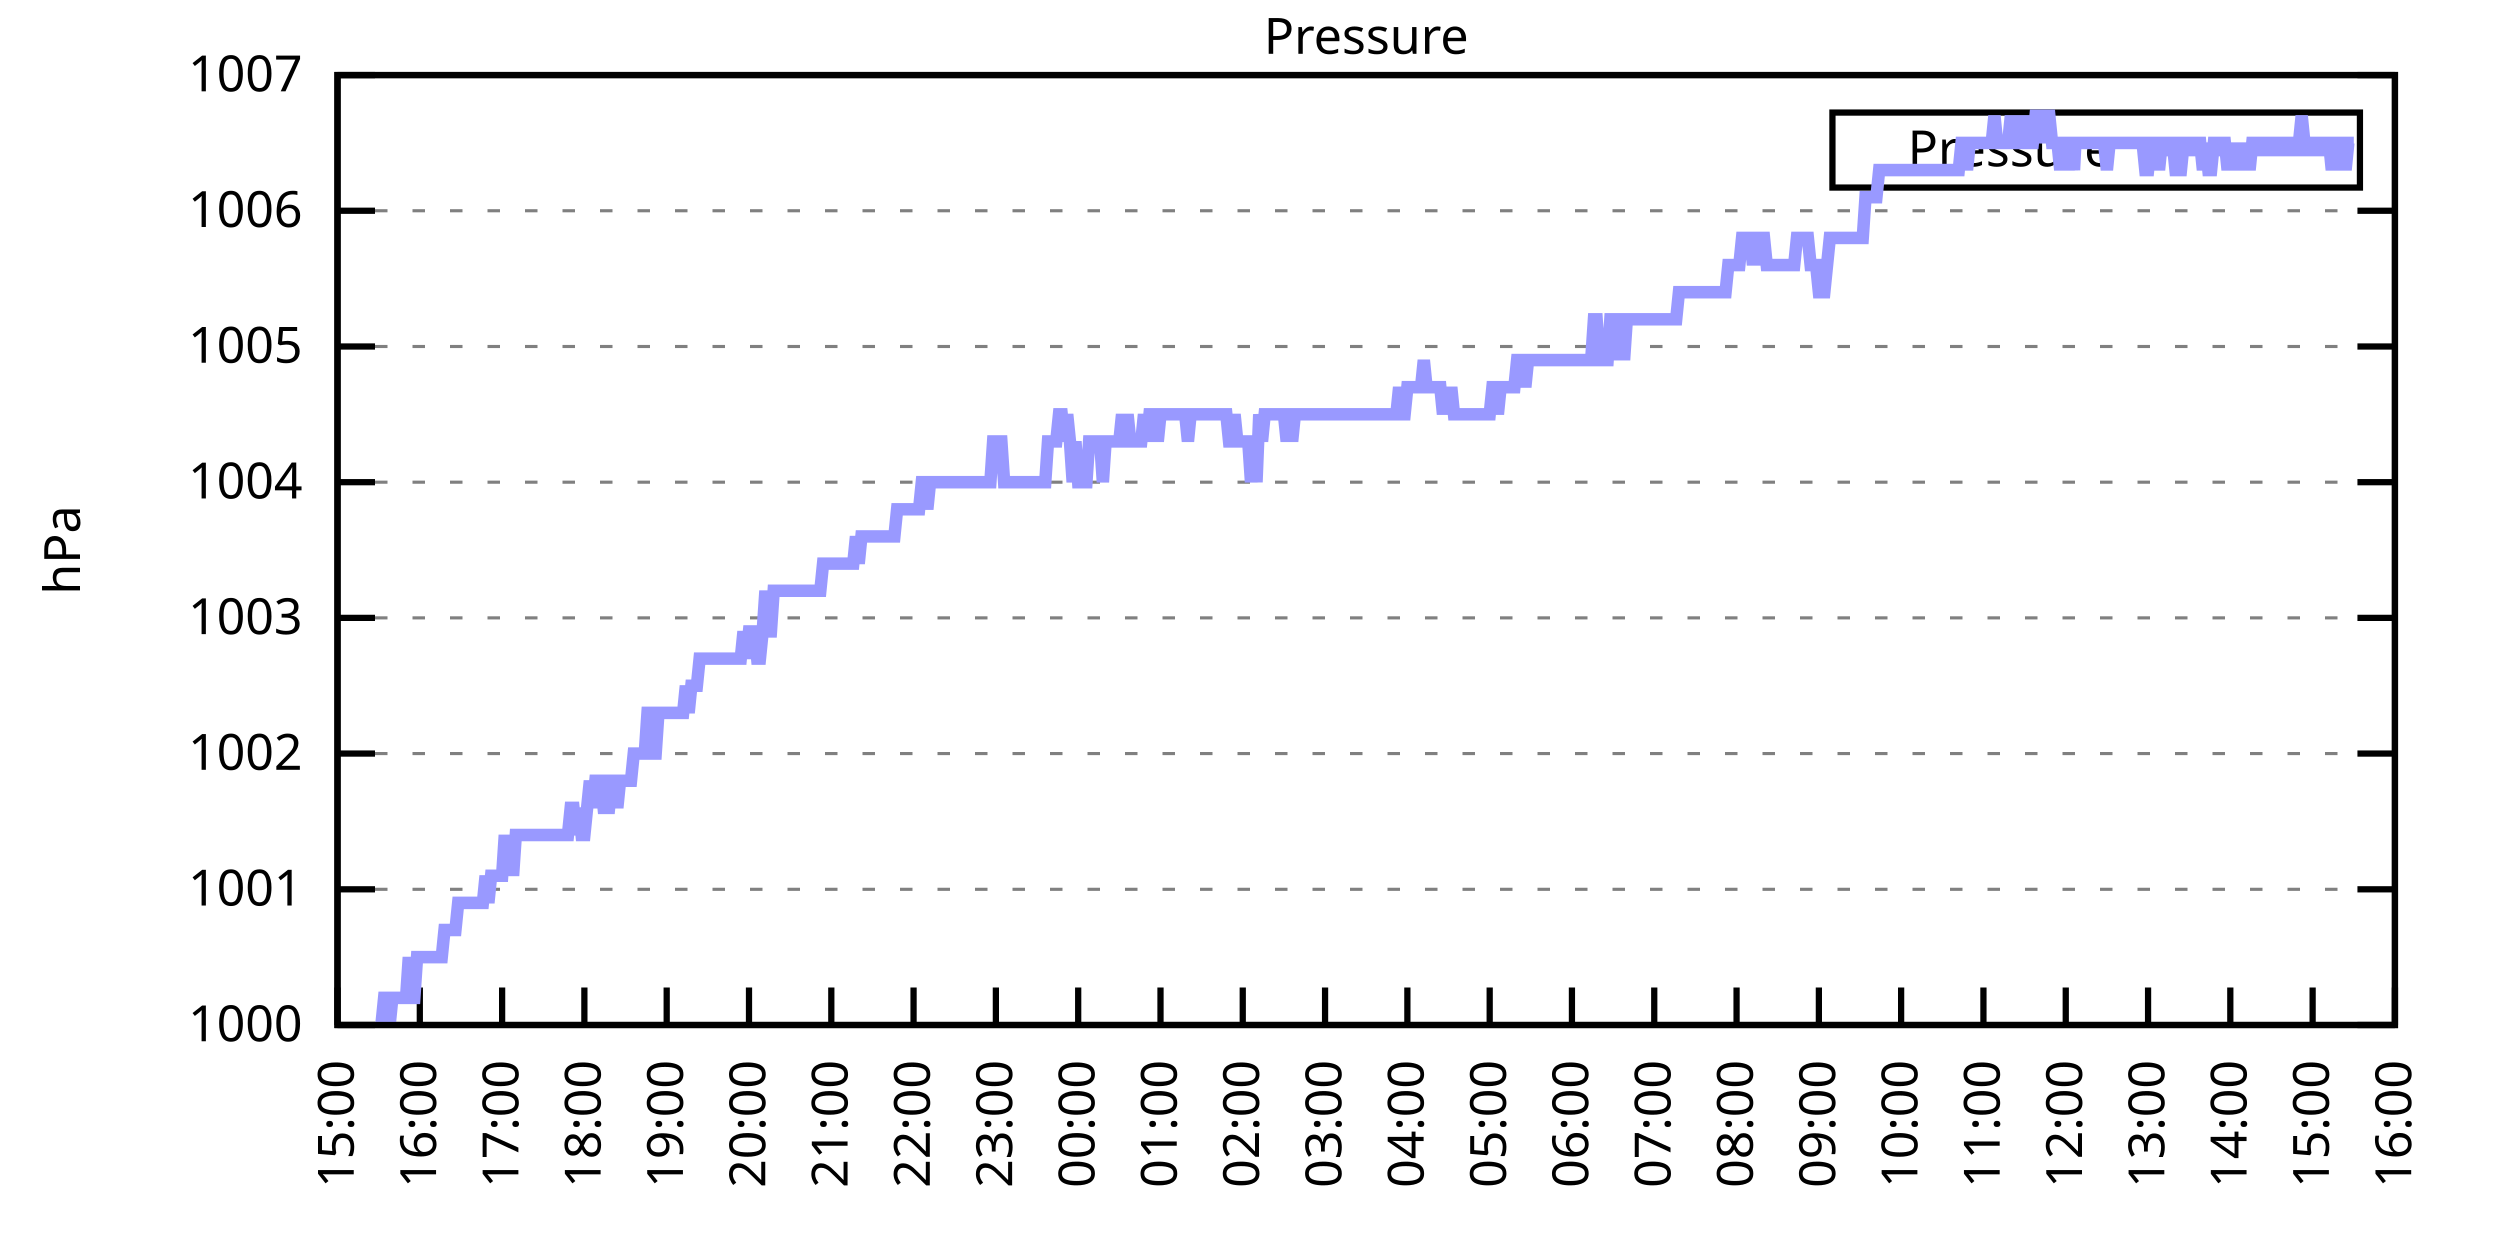
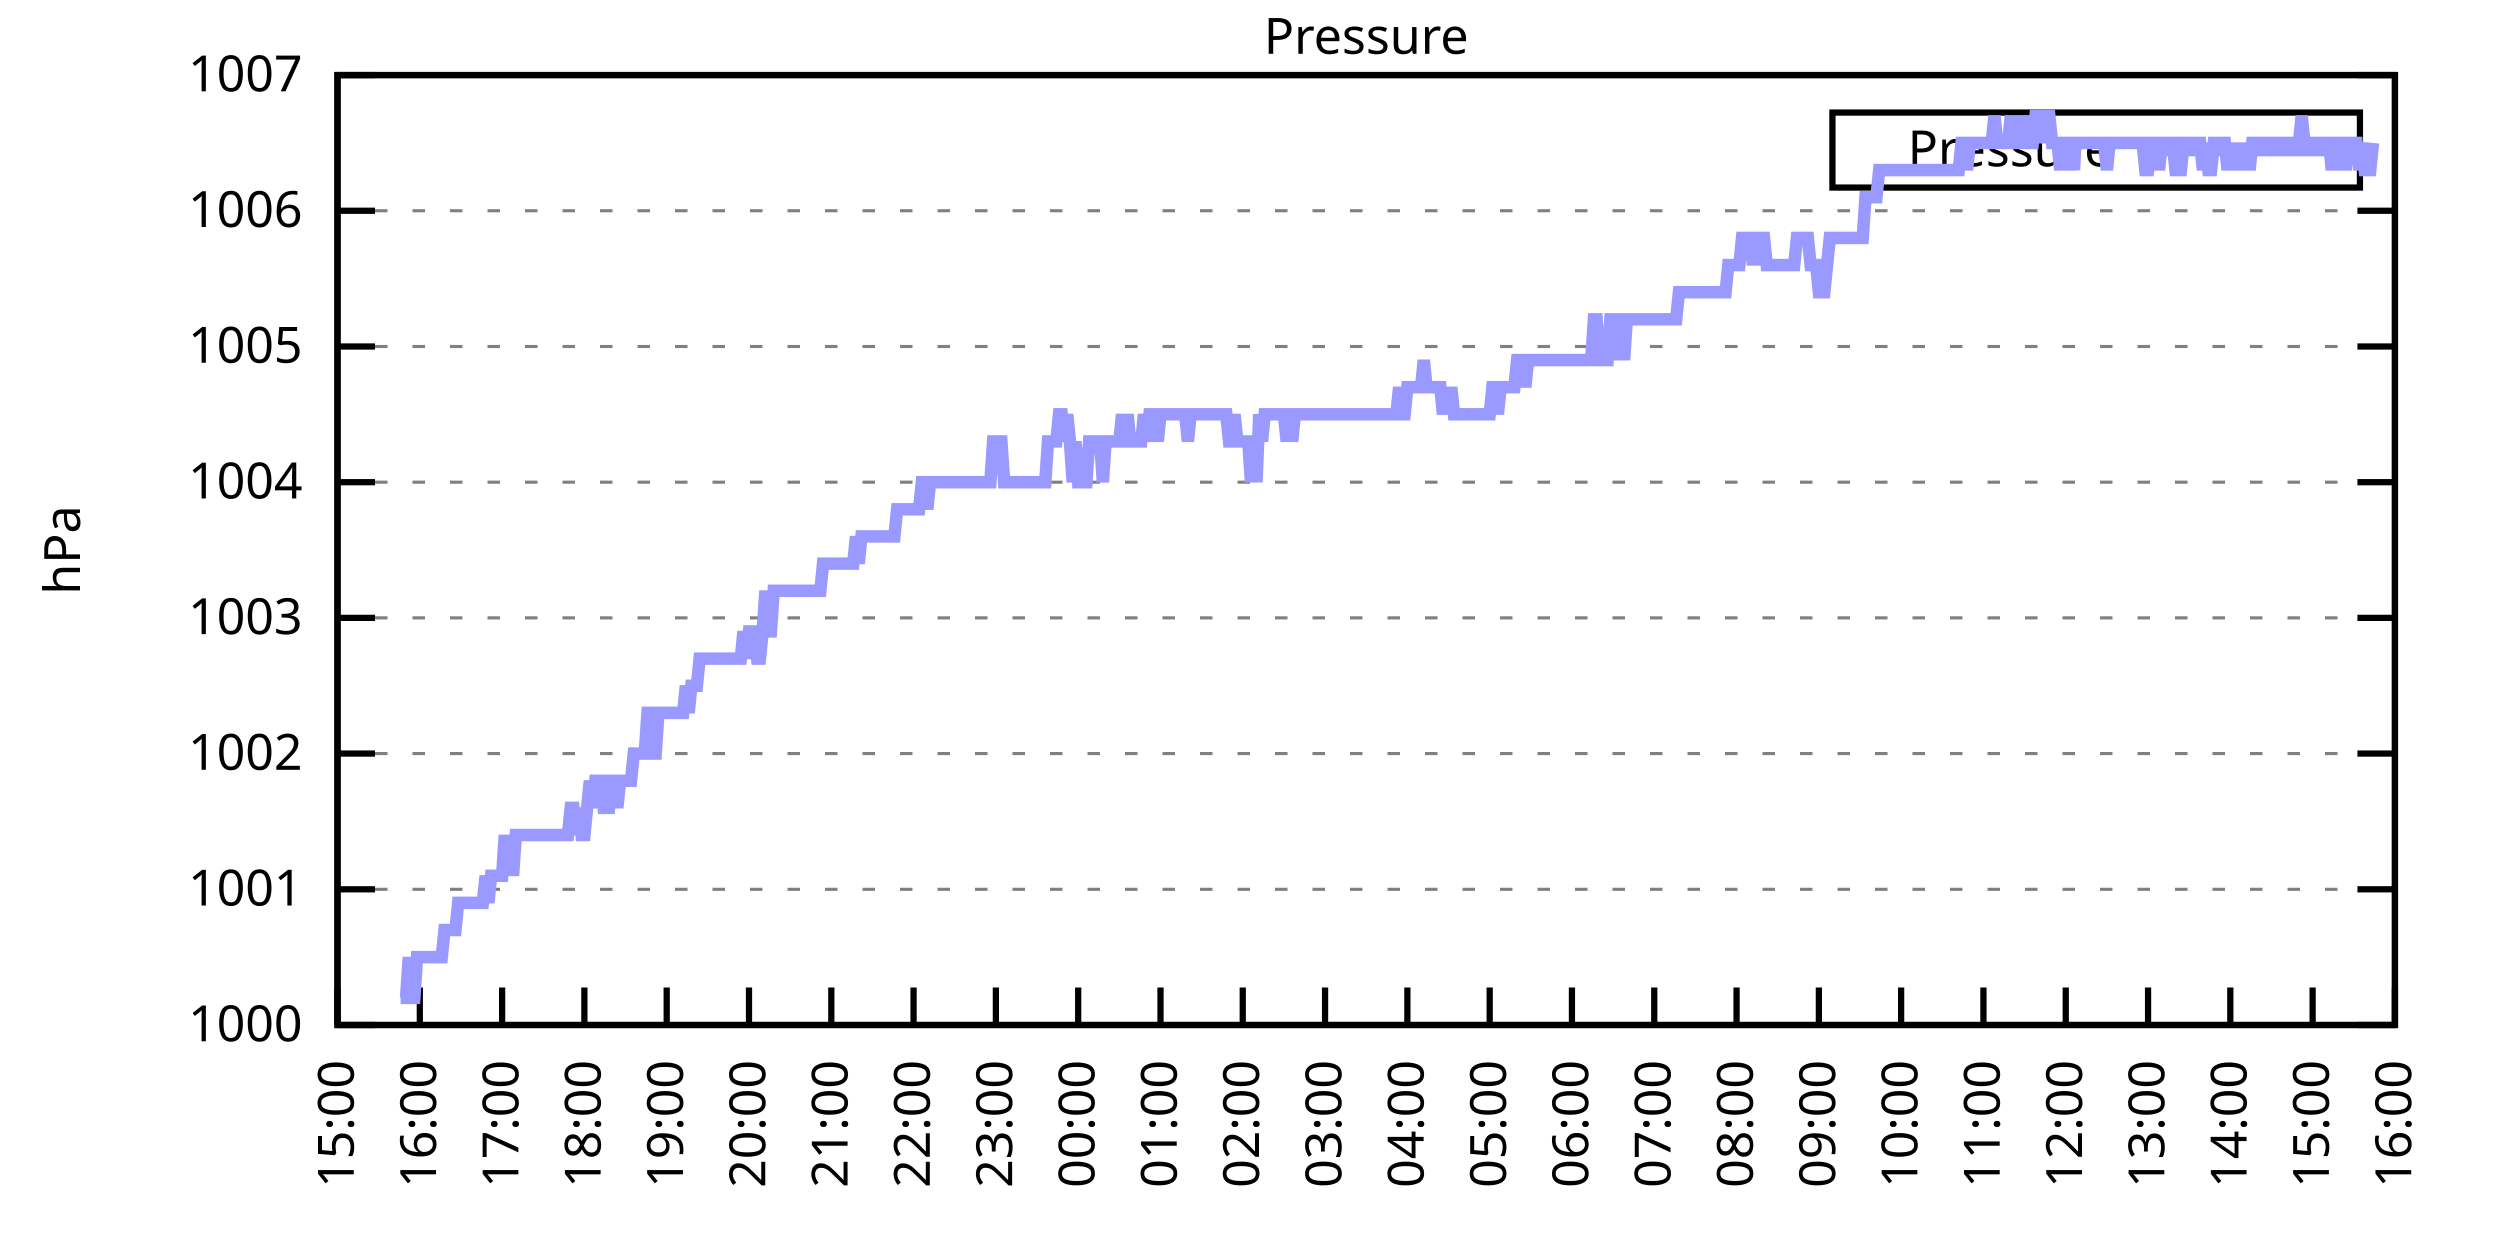
<svg xmlns="http://www.w3.org/2000/svg" xmlns:xlink="http://www.w3.org/1999/xlink" width="400" height="200" viewBox="0 0 400 200">
  <g id="gnuplot_canvas">
    <rect x="0" y="0" width="400" height="200" fill="none" />
    <defs>
      <circle id="gpDot" r="0.5" stroke-width="0.5" stroke="currentColor" />
      <path id="gpPt0" stroke-width="0.333" stroke="currentColor" d="M-1,0 h2 M0,-1 v2" />
      <path id="gpPt1" stroke-width="0.333" stroke="currentColor" d="M-1,-1 L1,1 M1,-1 L-1,1" />
      <path id="gpPt2" stroke-width="0.333" stroke="currentColor" d="M-1,0 L1,0 M0,-1 L0,1 M-1,-1 L1,1 M-1,1 L1,-1" />
      <rect id="gpPt3" stroke-width="0.333" stroke="currentColor" x="-1" y="-1" width="2" height="2" />
      <rect id="gpPt4" stroke-width="0.333" stroke="currentColor" fill="currentColor" x="-1" y="-1" width="2" height="2" />
      <circle id="gpPt5" stroke-width="0.333" stroke="currentColor" cx="0" cy="0" r="1" />
      <use xlink:href="#gpPt5" id="gpPt6" fill="currentColor" stroke="none" />
      <path id="gpPt7" stroke-width="0.333" stroke="currentColor" d="M0,-1.33 L-1.33,0.67 L1.33,0.67 z" />
      <use xlink:href="#gpPt7" id="gpPt8" fill="currentColor" stroke="none" />
      <use xlink:href="#gpPt7" id="gpPt9" stroke="currentColor" transform="rotate(180)" />
      <use xlink:href="#gpPt9" id="gpPt10" fill="currentColor" stroke="none" />
      <use xlink:href="#gpPt3" id="gpPt11" stroke="currentColor" transform="rotate(45)" />
      <use xlink:href="#gpPt11" id="gpPt12" fill="currentColor" stroke="none" />
      <path id="gpPt13" stroke-width="0.333" stroke="currentColor" d="M0,1.330 L1.265,0.411 L0.782,-1.067 L-0.782,-1.076 L-1.265,0.411 z" />
      <use xlink:href="#gpPt13" id="gpPt14" fill="currentColor" stroke="none" />
      <filter id="textbox" filterUnits="objectBoundingBox" x="0" y="0" height="1" width="1">
        <feFlood flood-color="white" flood-opacity="1" result="bgnd" />
        <feComposite in="SourceGraphic" in2="bgnd" operator="atop" />
      </filter>
      <filter id="greybox" filterUnits="objectBoundingBox" x="0" y="0" height="1" width="1">
        <feFlood flood-color="lightgrey" flood-opacity="1" result="grey" />
        <feComposite in="SourceGraphic" in2="grey" operator="atop" />
      </filter>
    </defs>
    <g fill="none" color="white" stroke="currentColor" stroke-width="1.00" stroke-linecap="butt" stroke-linejoin="miter">
</g>
    <g fill="none" color="black" stroke="currentColor" stroke-width="1.00" stroke-linecap="butt" stroke-linejoin="miter">
      <g stroke="none" shape-rendering="crispEdges">
        <polygon fill="rgb(255, 255, 255)" points="54.00,164.00 383.18,164.00 383.18,12.02 54.00,12.02 " />
      </g>
    </g>
    <g fill="none" color="black" stroke="currentColor" stroke-width="1.00" stroke-linecap="butt" stroke-linejoin="miter">
</g>
    <g fill="none" color="black" stroke="black" stroke-width="0.50" stroke-linecap="butt" stroke-linejoin="miter">
</g>
    <g fill="none" color="gray" stroke="currentColor" stroke-width="0.50" stroke-linecap="butt" stroke-linejoin="miter">
      <path stroke="gray" stroke-dasharray="2,4" class="gridline" d="M54.00,164.00 L383.19,164.00  " />
    </g>
    <g fill="none" color="gray" stroke="gray" stroke-width="1.00" stroke-linecap="butt" stroke-linejoin="miter">
</g>
    <g fill="none" color="black" stroke="currentColor" stroke-width="1.00" stroke-linecap="butt" stroke-linejoin="miter">
      <path stroke="black" d="M54.00,164.00 L60.00,164.00 M383.19,164.00 L377.19,164.00  " />
      <g transform="translate(48.40,166.60)" stroke="none" fill="black" font-family="Sans" font-size="8.00" text-anchor="end">
        <text>
          <tspan font-family="Sans"> 1000</tspan>
        </text>
      </g>
    </g>
    <g fill="none" color="black" stroke="currentColor" stroke-width="1.00" stroke-linecap="butt" stroke-linejoin="miter">
</g>
    <g fill="none" color="black" stroke="black" stroke-width="0.50" stroke-linecap="butt" stroke-linejoin="miter">
</g>
    <g fill="none" color="gray" stroke="currentColor" stroke-width="0.50" stroke-linecap="butt" stroke-linejoin="miter">
      <path stroke="gray" stroke-dasharray="2,4" class="gridline" d="M54.00,142.29 L383.19,142.29  " />
    </g>
    <g fill="none" color="gray" stroke="gray" stroke-width="1.00" stroke-linecap="butt" stroke-linejoin="miter">
</g>
    <g fill="none" color="black" stroke="currentColor" stroke-width="1.00" stroke-linecap="butt" stroke-linejoin="miter">
      <path stroke="black" d="M54.00,142.29 L60.00,142.29 M383.19,142.29 L377.19,142.29  " />
      <g transform="translate(48.40,144.89)" stroke="none" fill="black" font-family="Sans" font-size="8.00" text-anchor="end">
        <text>
          <tspan font-family="Sans"> 1001</tspan>
        </text>
      </g>
    </g>
    <g fill="none" color="black" stroke="currentColor" stroke-width="1.00" stroke-linecap="butt" stroke-linejoin="miter">
</g>
    <g fill="none" color="black" stroke="black" stroke-width="0.50" stroke-linecap="butt" stroke-linejoin="miter">
</g>
    <g fill="none" color="gray" stroke="currentColor" stroke-width="0.50" stroke-linecap="butt" stroke-linejoin="miter">
      <path stroke="gray" stroke-dasharray="2,4" class="gridline" d="M54.00,120.57 L383.19,120.57  " />
    </g>
    <g fill="none" color="gray" stroke="gray" stroke-width="1.00" stroke-linecap="butt" stroke-linejoin="miter">
</g>
    <g fill="none" color="black" stroke="currentColor" stroke-width="1.00" stroke-linecap="butt" stroke-linejoin="miter">
      <path stroke="black" d="M54.00,120.57 L60.00,120.57 M383.19,120.57 L377.19,120.57  " />
      <g transform="translate(48.40,123.17)" stroke="none" fill="black" font-family="Sans" font-size="8.00" text-anchor="end">
        <text>
          <tspan font-family="Sans"> 1002</tspan>
        </text>
      </g>
    </g>
    <g fill="none" color="black" stroke="currentColor" stroke-width="1.00" stroke-linecap="butt" stroke-linejoin="miter">
</g>
    <g fill="none" color="black" stroke="black" stroke-width="0.50" stroke-linecap="butt" stroke-linejoin="miter">
</g>
    <g fill="none" color="gray" stroke="currentColor" stroke-width="0.50" stroke-linecap="butt" stroke-linejoin="miter">
      <path stroke="gray" stroke-dasharray="2,4" class="gridline" d="M54.00,98.86 L383.19,98.86  " />
    </g>
    <g fill="none" color="gray" stroke="gray" stroke-width="1.00" stroke-linecap="butt" stroke-linejoin="miter">
</g>
    <g fill="none" color="black" stroke="currentColor" stroke-width="1.00" stroke-linecap="butt" stroke-linejoin="miter">
      <path stroke="black" d="M54.00,98.86 L60.00,98.86 M383.19,98.86 L377.19,98.86  " />
      <g transform="translate(48.40,101.46)" stroke="none" fill="black" font-family="Sans" font-size="8.00" text-anchor="end">
        <text>
          <tspan font-family="Sans"> 1003</tspan>
        </text>
      </g>
    </g>
    <g fill="none" color="black" stroke="currentColor" stroke-width="1.00" stroke-linecap="butt" stroke-linejoin="miter">
</g>
    <g fill="none" color="black" stroke="black" stroke-width="0.50" stroke-linecap="butt" stroke-linejoin="miter">
</g>
    <g fill="none" color="gray" stroke="currentColor" stroke-width="0.50" stroke-linecap="butt" stroke-linejoin="miter">
      <path stroke="gray" stroke-dasharray="2,4" class="gridline" d="M54.00,77.15 L383.19,77.15  " />
    </g>
    <g fill="none" color="gray" stroke="gray" stroke-width="1.00" stroke-linecap="butt" stroke-linejoin="miter">
</g>
    <g fill="none" color="black" stroke="currentColor" stroke-width="1.00" stroke-linecap="butt" stroke-linejoin="miter">
      <path stroke="black" d="M54.00,77.15 L60.00,77.15 M383.19,77.15 L377.19,77.15  " />
      <g transform="translate(48.40,79.75)" stroke="none" fill="black" font-family="Sans" font-size="8.00" text-anchor="end">
        <text>
          <tspan font-family="Sans"> 1004</tspan>
        </text>
      </g>
    </g>
    <g fill="none" color="black" stroke="currentColor" stroke-width="1.00" stroke-linecap="butt" stroke-linejoin="miter">
</g>
    <g fill="none" color="black" stroke="black" stroke-width="0.50" stroke-linecap="butt" stroke-linejoin="miter">
</g>
    <g fill="none" color="gray" stroke="currentColor" stroke-width="0.50" stroke-linecap="butt" stroke-linejoin="miter">
      <path stroke="gray" stroke-dasharray="2,4" class="gridline" d="M54.00,55.44 L383.19,55.44  " />
    </g>
    <g fill="none" color="gray" stroke="gray" stroke-width="1.00" stroke-linecap="butt" stroke-linejoin="miter">
</g>
    <g fill="none" color="black" stroke="currentColor" stroke-width="1.00" stroke-linecap="butt" stroke-linejoin="miter">
      <path stroke="black" d="M54.00,55.44 L60.00,55.44 M383.19,55.44 L377.19,55.44  " />
      <g transform="translate(48.40,58.04)" stroke="none" fill="black" font-family="Sans" font-size="8.00" text-anchor="end">
        <text>
          <tspan font-family="Sans"> 1005</tspan>
        </text>
      </g>
    </g>
    <g fill="none" color="black" stroke="currentColor" stroke-width="1.00" stroke-linecap="butt" stroke-linejoin="miter">
</g>
    <g fill="none" color="black" stroke="black" stroke-width="0.50" stroke-linecap="butt" stroke-linejoin="miter">
</g>
    <g fill="none" color="gray" stroke="currentColor" stroke-width="0.50" stroke-linecap="butt" stroke-linejoin="miter">
      <path stroke="gray" stroke-dasharray="2,4" class="gridline" d="M54.00,33.72 L383.19,33.72  " />
    </g>
    <g fill="none" color="gray" stroke="gray" stroke-width="1.00" stroke-linecap="butt" stroke-linejoin="miter">
</g>
    <g fill="none" color="black" stroke="currentColor" stroke-width="1.00" stroke-linecap="butt" stroke-linejoin="miter">
      <path stroke="black" d="M54.00,33.72 L60.00,33.72 M383.19,33.72 L377.19,33.72  " />
      <g transform="translate(48.40,36.32)" stroke="none" fill="black" font-family="Sans" font-size="8.00" text-anchor="end">
        <text>
          <tspan font-family="Sans"> 1006</tspan>
        </text>
      </g>
    </g>
    <g fill="none" color="black" stroke="currentColor" stroke-width="1.00" stroke-linecap="butt" stroke-linejoin="miter">
</g>
    <g fill="none" color="black" stroke="black" stroke-width="0.50" stroke-linecap="butt" stroke-linejoin="miter">
</g>
    <g fill="none" color="gray" stroke="currentColor" stroke-width="0.50" stroke-linecap="butt" stroke-linejoin="miter">
      <path stroke="gray" stroke-dasharray="2,4" class="gridline" d="M54.00,12.01 L383.19,12.01  " />
    </g>
    <g fill="none" color="gray" stroke="gray" stroke-width="1.00" stroke-linecap="butt" stroke-linejoin="miter">
</g>
    <g fill="none" color="black" stroke="currentColor" stroke-width="1.00" stroke-linecap="butt" stroke-linejoin="miter">
      <path stroke="black" d="M54.00,12.01 L60.00,12.01 M383.19,12.01 L377.19,12.01  " />
      <g transform="translate(48.40,14.61)" stroke="none" fill="black" font-family="Sans" font-size="8.00" text-anchor="end">
        <text>
          <tspan font-family="Sans"> 1007</tspan>
        </text>
      </g>
    </g>
    <g fill="none" color="black" stroke="currentColor" stroke-width="1.00" stroke-linecap="butt" stroke-linejoin="miter">
      <path stroke="black" d="M54.00,164.00 L54.00,158.00  " />
      <g transform="translate(56.60,169.60) rotate(270.00)" stroke="none" fill="black" font-family="Sans" font-size="8.00" text-anchor="end">
        <text>
          <tspan font-family="Sans">15:00</tspan>
        </text>
      </g>
    </g>
    <g fill="none" color="black" stroke="currentColor" stroke-width="1.00" stroke-linecap="butt" stroke-linejoin="miter">
      <path stroke="black" d="M67.17,164.00 L67.17,158.00  " />
      <g transform="translate(69.77,169.60) rotate(270.00)" stroke="none" fill="black" font-family="Sans" font-size="8.00" text-anchor="end">
        <text>
          <tspan font-family="Sans">16:00</tspan>
        </text>
      </g>
    </g>
    <g fill="none" color="black" stroke="currentColor" stroke-width="1.00" stroke-linecap="butt" stroke-linejoin="miter">
      <path stroke="black" d="M80.34,164.00 L80.34,158.00  " />
      <g transform="translate(82.94,169.60) rotate(270.00)" stroke="none" fill="black" font-family="Sans" font-size="8.00" text-anchor="end">
        <text>
          <tspan font-family="Sans">17:00</tspan>
        </text>
      </g>
    </g>
    <g fill="none" color="black" stroke="currentColor" stroke-width="1.00" stroke-linecap="butt" stroke-linejoin="miter">
      <path stroke="black" d="M93.50,164.00 L93.50,158.00  " />
      <g transform="translate(96.10,169.60) rotate(270.00)" stroke="none" fill="black" font-family="Sans" font-size="8.00" text-anchor="end">
        <text>
          <tspan font-family="Sans">18:00</tspan>
        </text>
      </g>
    </g>
    <g fill="none" color="black" stroke="currentColor" stroke-width="1.00" stroke-linecap="butt" stroke-linejoin="miter">
      <path stroke="black" d="M106.67,164.00 L106.67,158.00  " />
      <g transform="translate(109.27,169.60) rotate(270.00)" stroke="none" fill="black" font-family="Sans" font-size="8.00" text-anchor="end">
        <text>
          <tspan font-family="Sans">19:00</tspan>
        </text>
      </g>
    </g>
    <g fill="none" color="black" stroke="currentColor" stroke-width="1.00" stroke-linecap="butt" stroke-linejoin="miter">
      <path stroke="black" d="M119.84,164.00 L119.84,158.00  " />
      <g transform="translate(122.44,169.60) rotate(270.00)" stroke="none" fill="black" font-family="Sans" font-size="8.00" text-anchor="end">
        <text>
          <tspan font-family="Sans">20:00</tspan>
        </text>
      </g>
    </g>
    <g fill="none" color="black" stroke="currentColor" stroke-width="1.00" stroke-linecap="butt" stroke-linejoin="miter">
      <path stroke="black" d="M133.01,164.00 L133.01,158.00  " />
      <g transform="translate(135.61,169.60) rotate(270.00)" stroke="none" fill="black" font-family="Sans" font-size="8.00" text-anchor="end">
        <text>
          <tspan font-family="Sans">21:00</tspan>
        </text>
      </g>
    </g>
    <g fill="none" color="black" stroke="currentColor" stroke-width="1.00" stroke-linecap="butt" stroke-linejoin="miter">
      <path stroke="black" d="M146.17,164.00 L146.17,158.00  " />
      <g transform="translate(148.77,169.60) rotate(270.00)" stroke="none" fill="black" font-family="Sans" font-size="8.00" text-anchor="end">
        <text>
          <tspan font-family="Sans">22:00</tspan>
        </text>
      </g>
    </g>
    <g fill="none" color="black" stroke="currentColor" stroke-width="1.00" stroke-linecap="butt" stroke-linejoin="miter">
      <path stroke="black" d="M159.34,164.00 L159.34,158.00  " />
      <g transform="translate(161.94,169.60) rotate(270.00)" stroke="none" fill="black" font-family="Sans" font-size="8.00" text-anchor="end">
        <text>
          <tspan font-family="Sans">23:00</tspan>
        </text>
      </g>
    </g>
    <g fill="none" color="black" stroke="currentColor" stroke-width="1.00" stroke-linecap="butt" stroke-linejoin="miter">
      <path stroke="black" d="M172.51,164.00 L172.51,158.00  " />
      <g transform="translate(175.11,169.60) rotate(270.00)" stroke="none" fill="black" font-family="Sans" font-size="8.00" text-anchor="end">
        <text>
          <tspan font-family="Sans">00:00</tspan>
        </text>
      </g>
    </g>
    <g fill="none" color="black" stroke="currentColor" stroke-width="1.00" stroke-linecap="butt" stroke-linejoin="miter">
      <path stroke="black" d="M185.68,164.00 L185.68,158.00  " />
      <g transform="translate(188.28,169.60) rotate(270.00)" stroke="none" fill="black" font-family="Sans" font-size="8.00" text-anchor="end">
        <text>
          <tspan font-family="Sans">01:00</tspan>
        </text>
      </g>
    </g>
    <g fill="none" color="black" stroke="currentColor" stroke-width="1.00" stroke-linecap="butt" stroke-linejoin="miter">
      <path stroke="black" d="M198.84,164.00 L198.84,158.00  " />
      <g transform="translate(201.44,169.60) rotate(270.00)" stroke="none" fill="black" font-family="Sans" font-size="8.00" text-anchor="end">
        <text>
          <tspan font-family="Sans">02:00</tspan>
        </text>
      </g>
    </g>
    <g fill="none" color="black" stroke="currentColor" stroke-width="1.00" stroke-linecap="butt" stroke-linejoin="miter">
      <path stroke="black" d="M212.01,164.00 L212.01,158.00  " />
      <g transform="translate(214.61,169.60) rotate(270.00)" stroke="none" fill="black" font-family="Sans" font-size="8.00" text-anchor="end">
        <text>
          <tspan font-family="Sans">03:00</tspan>
        </text>
      </g>
    </g>
    <g fill="none" color="black" stroke="currentColor" stroke-width="1.00" stroke-linecap="butt" stroke-linejoin="miter">
      <path stroke="black" d="M225.18,164.00 L225.18,158.00  " />
      <g transform="translate(227.78,169.60) rotate(270.00)" stroke="none" fill="black" font-family="Sans" font-size="8.00" text-anchor="end">
        <text>
          <tspan font-family="Sans">04:00</tspan>
        </text>
      </g>
    </g>
    <g fill="none" color="black" stroke="currentColor" stroke-width="1.00" stroke-linecap="butt" stroke-linejoin="miter">
      <path stroke="black" d="M238.35,164.00 L238.35,158.00  " />
      <g transform="translate(240.95,169.60) rotate(270.00)" stroke="none" fill="black" font-family="Sans" font-size="8.00" text-anchor="end">
        <text>
          <tspan font-family="Sans">05:00</tspan>
        </text>
      </g>
    </g>
    <g fill="none" color="black" stroke="currentColor" stroke-width="1.00" stroke-linecap="butt" stroke-linejoin="miter">
      <path stroke="black" d="M251.51,164.00 L251.51,158.00  " />
      <g transform="translate(254.11,169.60) rotate(270.00)" stroke="none" fill="black" font-family="Sans" font-size="8.00" text-anchor="end">
        <text>
          <tspan font-family="Sans">06:00</tspan>
        </text>
      </g>
    </g>
    <g fill="none" color="black" stroke="currentColor" stroke-width="1.00" stroke-linecap="butt" stroke-linejoin="miter">
      <path stroke="black" d="M264.68,164.00 L264.68,158.00  " />
      <g transform="translate(267.28,169.60) rotate(270.00)" stroke="none" fill="black" font-family="Sans" font-size="8.00" text-anchor="end">
        <text>
          <tspan font-family="Sans">07:00</tspan>
        </text>
      </g>
    </g>
    <g fill="none" color="black" stroke="currentColor" stroke-width="1.00" stroke-linecap="butt" stroke-linejoin="miter">
      <path stroke="black" d="M277.85,164.00 L277.85,158.00  " />
      <g transform="translate(280.45,169.60) rotate(270.00)" stroke="none" fill="black" font-family="Sans" font-size="8.00" text-anchor="end">
        <text>
          <tspan font-family="Sans">08:00</tspan>
        </text>
      </g>
    </g>
    <g fill="none" color="black" stroke="currentColor" stroke-width="1.00" stroke-linecap="butt" stroke-linejoin="miter">
      <path stroke="black" d="M291.02,164.00 L291.02,158.00  " />
      <g transform="translate(293.62,169.60) rotate(270.00)" stroke="none" fill="black" font-family="Sans" font-size="8.00" text-anchor="end">
        <text>
          <tspan font-family="Sans">09:00</tspan>
        </text>
      </g>
    </g>
    <g fill="none" color="black" stroke="currentColor" stroke-width="1.00" stroke-linecap="butt" stroke-linejoin="miter">
      <path stroke="black" d="M304.18,164.00 L304.18,158.00  " />
      <g transform="translate(306.78,169.60) rotate(270.00)" stroke="none" fill="black" font-family="Sans" font-size="8.00" text-anchor="end">
        <text>
          <tspan font-family="Sans">10:00</tspan>
        </text>
      </g>
    </g>
    <g fill="none" color="black" stroke="currentColor" stroke-width="1.00" stroke-linecap="butt" stroke-linejoin="miter">
      <path stroke="black" d="M317.35,164.00 L317.35,158.00  " />
      <g transform="translate(319.95,169.60) rotate(270.00)" stroke="none" fill="black" font-family="Sans" font-size="8.00" text-anchor="end">
        <text>
          <tspan font-family="Sans">11:00</tspan>
        </text>
      </g>
    </g>
    <g fill="none" color="black" stroke="currentColor" stroke-width="1.00" stroke-linecap="butt" stroke-linejoin="miter">
      <path stroke="black" d="M330.52,164.00 L330.52,158.00  " />
      <g transform="translate(333.12,169.60) rotate(270.00)" stroke="none" fill="black" font-family="Sans" font-size="8.00" text-anchor="end">
        <text>
          <tspan font-family="Sans">12:00</tspan>
        </text>
      </g>
    </g>
    <g fill="none" color="black" stroke="currentColor" stroke-width="1.00" stroke-linecap="butt" stroke-linejoin="miter">
      <path stroke="black" d="M343.69,164.00 L343.69,158.00  " />
      <g transform="translate(346.29,169.60) rotate(270.00)" stroke="none" fill="black" font-family="Sans" font-size="8.00" text-anchor="end">
        <text>
          <tspan font-family="Sans">13:00</tspan>
        </text>
      </g>
    </g>
    <g fill="none" color="black" stroke="currentColor" stroke-width="1.00" stroke-linecap="butt" stroke-linejoin="miter">
      <path stroke="black" d="M356.85,164.00 L356.85,158.00  " />
      <g transform="translate(359.45,169.60) rotate(270.00)" stroke="none" fill="black" font-family="Sans" font-size="8.00" text-anchor="end">
        <text>
          <tspan font-family="Sans">14:00</tspan>
        </text>
      </g>
    </g>
    <g fill="none" color="black" stroke="currentColor" stroke-width="1.00" stroke-linecap="butt" stroke-linejoin="miter">
      <path stroke="black" d="M370.02,164.00 L370.02,158.00  " />
      <g transform="translate(372.62,169.60) rotate(270.00)" stroke="none" fill="black" font-family="Sans" font-size="8.00" text-anchor="end">
        <text>
          <tspan font-family="Sans">15:00</tspan>
        </text>
      </g>
    </g>
    <g fill="none" color="black" stroke="currentColor" stroke-width="1.00" stroke-linecap="butt" stroke-linejoin="miter">
      <path stroke="black" d="M383.19,164.00 L383.19,158.00  " />
      <g transform="translate(385.79,169.60) rotate(270.00)" stroke="none" fill="black" font-family="Sans" font-size="8.00" text-anchor="end">
        <text>
          <tspan font-family="Sans">16:00</tspan>
        </text>
      </g>
    </g>
    <g fill="none" color="black" stroke="currentColor" stroke-width="1.00" stroke-linecap="butt" stroke-linejoin="miter">
</g>
    <g fill="none" color="black" stroke="currentColor" stroke-width="1.00" stroke-linecap="butt" stroke-linejoin="miter">
      <path stroke="black" d="M54.00,12.01 L54.00,164.00 L383.19,164.00 L383.19,12.01 L54.00,12.01 Z  " />
    </g>
    <g fill="none" color="black" stroke="currentColor" stroke-width="1.00" stroke-linecap="butt" stroke-linejoin="miter">
</g>
    <g fill="none" color="black" stroke="currentColor" stroke-width="1.00" stroke-linecap="butt" stroke-linejoin="miter">
      <path stroke="black" d="M293.19,30.01 L293.19,18.01 L377.59,18.01 L377.59,30.01 L293.19,30.01 Z  " />
    </g>
    <g id="Pressure_plot_1">
      <g fill="none" color="white" stroke="black" stroke-width="2.00" stroke-linecap="butt" stroke-linejoin="miter">
</g>
      <g fill="none" color="black" stroke="currentColor" stroke-width="2.00" stroke-linecap="butt" stroke-linejoin="miter">
        <g transform="translate(337.99,26.61)" stroke="none" fill="black" font-family="Sans" font-size="8.00" text-anchor="end">
          <text>
            <tspan font-family="Sans">Pressure</tspan>
          </text>
        </g>
      </g>
      <g fill="none" color="black" stroke="currentColor" stroke-width="2.00" stroke-linecap="butt" stroke-linejoin="miter">
-         <path stroke="rgb(153, 153, 255)" d="M343.59,24.01 L371.99,24.01 M61.02,164.00 L61.46,159.66 L61.90,159.66 L62.34,164.00 L62.78,159.66 L63.22,159.66   L63.66,159.66 L64.10,159.66 L64.53,159.66 L64.97,159.66 L65.41,153.14 L65.85,159.66 L66.29,159.66 L66.73,153.14   L67.17,153.14 L67.61,153.14 L68.05,153.14 L68.48,153.14 L68.92,153.14 L69.36,153.14 L69.80,153.14 L70.24,153.14   L70.68,153.14 L71.12,148.80 L71.56,148.80 L72.00,148.80 L72.43,148.80 L72.87,148.80 L73.31,144.46 L73.75,144.46   L74.19,144.46 L74.63,144.46 L75.07,144.46 L75.51,144.46 L75.95,144.46 L76.38,144.46 L76.82,144.46 L77.26,144.46   L77.70,140.12 L78.14,144.46 L78.58,140.12 L79.02,140.12 L79.46,140.12 L79.90,140.12 L80.34,140.12 L80.77,133.60   L81.21,140.12 L81.65,133.60 L82.09,140.12 L82.53,133.60 L82.97,133.60 L83.41,133.60 L83.85,133.60 L84.29,133.60   L84.72,133.60 L85.16,133.60 L85.60,133.60 L86.04,133.60 L86.48,133.60 L86.92,133.60 L87.36,133.60 L87.80,133.60   L88.24,133.60 L88.67,133.60 L89.11,133.60 L89.55,133.60 L89.99,133.60 L90.43,133.60 L90.87,133.60 L91.31,129.26   L91.75,129.26 L92.19,133.60 L92.62,129.26 L93.06,133.60 L93.50,133.60 L93.94,129.26 L94.38,124.92 L94.82,129.26   L95.26,124.92 L95.70,124.92 L96.14,124.92 L96.58,129.26 L97.01,129.26 L97.45,129.26 L97.89,124.92 L98.33,124.92   L98.77,129.26 L99.21,124.92 L99.65,124.92 L100.09,124.92 L100.53,124.92 L100.96,124.92 L101.40,120.57 L101.84,120.57   L102.28,120.57 L102.72,120.57 L103.16,120.57 L103.60,114.06 L104.04,114.06 L104.48,120.57 L104.91,120.57 L105.35,114.06   L105.79,114.06 L106.23,114.06 L106.67,114.06 L107.11,114.06 L107.55,114.06 L107.99,114.06 L108.43,114.06 L108.87,114.06   L109.30,114.06 L109.74,109.72 L110.18,114.06 L110.62,109.72 L111.06,109.72 L111.50,109.72 L111.94,105.38 L112.38,105.38   L112.82,105.38 L113.25,105.38 L113.69,105.38 L114.13,105.38 L114.57,105.38 L115.01,105.38 L115.45,105.38 L115.89,105.38   L116.33,105.38 L116.77,105.38 L117.20,105.38 L117.64,105.38 L118.08,105.38 L118.52,105.38 L118.96,101.03 L119.40,105.38   L119.84,101.03 L120.28,101.03 L120.72,101.03 L121.15,105.38 L121.59,105.38 L122.03,101.03 L122.47,94.52 L122.91,101.03   L123.35,101.03 L123.79,94.52 L124.23,94.52 L124.67,94.52 L125.11,94.52 L125.54,94.52 L125.98,94.52 L126.42,94.52   L126.86,94.52 L127.30,94.52 L127.74,94.52 L128.18,94.52 L128.62,94.52 L129.06,94.52 L129.49,94.52 L129.93,94.52   L130.37,94.52 L130.81,94.52 L131.25,94.52 L131.69,90.18 L132.13,90.18 L132.57,90.18 L133.01,90.18 L133.44,90.18   L133.88,90.18 L134.32,90.18 L134.76,90.18 L135.20,90.18 L135.64,90.18 L136.08,90.18 L136.52,90.18 L136.96,85.83   L137.39,90.18 L137.83,85.83 L138.27,85.83 L138.71,85.83 L139.15,85.83 L139.59,85.83 L140.03,85.83 L140.47,85.83   L140.91,85.83 L141.35,85.83 L141.78,85.83 L142.22,85.83 L142.66,85.83 L143.10,85.83 L143.54,81.49 L143.98,81.49   L144.42,81.49 L144.86,81.49 L145.30,81.49 L145.73,81.49 L146.17,81.49 L146.61,81.49 L147.05,81.49 L147.49,77.15   L147.93,77.15 L148.37,81.49 L148.81,77.15 L149.25,77.15 L149.68,77.15 L150.12,77.15 L150.56,77.15 L151.00,77.15   L151.44,77.15 L151.88,77.15 L152.32,77.15 L152.76,77.15 L153.20,77.15 L153.63,77.15 L154.07,77.15 L154.51,77.15   L154.95,77.15 L155.39,77.15 L155.83,77.15 L156.27,77.15 L156.71,77.15 L157.15,77.15 L157.59,77.15 L158.02,77.15   L158.46,77.15 L158.90,70.63 L159.34,70.63 L159.78,70.63 L160.22,70.63 L160.66,77.15 L161.10,77.15 L161.54,77.15   L161.97,77.15 L162.41,77.15 L162.85,77.15 L163.29,77.15 L163.73,77.15 L164.17,77.15 L164.61,77.15 L165.05,77.15   L165.49,77.15 L165.92,77.15 L166.36,77.15 L166.80,77.15 L167.24,77.15 L167.68,70.63 L168.12,70.63 L168.56,70.63   L169.00,70.63 L169.44,66.29 L169.87,66.29 L170.31,70.63 L170.75,66.29 L171.19,70.63 L171.63,77.15 L172.07,70.63   L172.51,77.15 L172.95,77.15 L173.39,77.15 L173.83,77.15 L174.26,70.63 L174.70,70.63 L175.14,70.63 L175.58,70.63   L176.02,70.63 L176.46,77.15 L176.90,70.63 L177.34,70.63 L177.78,70.63 L178.21,70.63 L178.65,70.63 L179.09,70.63   L179.53,66.29 L179.97,70.63 L180.41,66.29 L180.85,70.63 L181.29,70.63 L181.73,70.63 L182.16,70.63 L182.60,70.63   L183.04,66.29 L183.48,70.63 L183.92,66.29 L184.36,66.29 L184.80,66.29 L185.24,70.63 L185.68,66.29 L186.11,66.29   L186.55,66.29 L186.99,66.29 L187.43,66.29 L187.87,66.29 L188.31,66.29 L188.75,66.29 L189.19,66.29 L189.63,66.29   L190.07,70.63 L190.50,66.29 L190.94,66.29 L191.38,66.29 L191.82,66.29 L192.26,66.29 L192.70,66.29 L193.14,66.29   L193.58,66.29 L194.02,66.29 L194.45,66.29 L194.89,66.29 L195.33,66.29 L195.77,66.29 L196.21,66.29 L196.65,70.63   L197.09,70.63 L197.53,66.29 L197.97,70.63 L198.40,70.63 L198.84,70.63 L199.28,70.63 L199.72,70.63 L200.16,77.15   L200.60,70.63 L201.04,77.15 L201.48,66.29 L201.92,70.63 L202.35,66.29 L202.79,66.29 L203.23,66.29 L203.67,66.29   L204.11,66.29 L204.55,66.29 L204.99,66.29 L205.43,66.29 L205.87,70.63 L206.31,66.29 L206.74,70.63 L207.18,66.29   L207.62,66.29 L208.06,66.29 L208.50,66.29 L208.94,66.29 L209.38,66.29 L209.82,66.29 L210.26,66.29 L210.69,66.29   L211.13,66.29 L211.57,66.29 L212.01,66.29 L212.45,66.29 L212.89,66.29 L213.33,66.29 L213.77,66.29 L214.21,66.29   L214.64,66.29 L215.08,66.29 L215.52,66.29 L215.96,66.29 L216.40,66.29 L216.84,66.29 L217.28,66.29 L217.72,66.29   L218.16,66.29 L218.60,66.29 L219.03,66.29 L219.47,66.29 L219.91,66.29 L220.35,66.29 L220.79,66.29 L221.23,66.29   L221.67,66.29 L222.11,66.29 L222.55,66.29 L222.98,66.29 L223.42,66.29 L223.86,61.95 L224.30,66.29 L224.74,66.29   L225.18,61.95 L225.62,61.95 L226.06,61.95 L226.50,61.95 L226.93,61.95 L227.37,61.95 L227.81,57.61 L228.25,61.95   L228.69,61.95 L229.13,61.95 L229.57,61.95 L230.01,61.95 L230.45,61.95 L230.88,66.29 L231.32,61.95 L231.76,66.29   L232.20,61.95 L232.64,66.29 L233.08,66.29 L233.52,66.29 L233.96,66.29 L234.40,66.29 L234.84,66.29 L235.27,66.29   L235.71,66.29 L236.15,66.29 L236.59,66.29 L237.03,66.29 L237.47,66.29 L237.91,66.29 L238.35,66.29 L238.79,61.95   L239.22,61.95 L239.66,66.29 L240.10,61.95 L240.54,61.95 L240.98,61.95 L241.42,61.95 L241.86,61.95 L242.30,61.95   L242.74,57.61 L243.17,57.61 L243.61,57.61 L244.05,61.95 L244.49,57.61 L244.93,57.61 L245.37,57.61 L245.81,57.61   L246.25,57.61 L246.69,57.61 L247.12,57.61 L247.56,57.61 L248.00,57.61 L248.44,57.61 L248.88,57.61 L249.32,57.61   L249.76,57.61 L250.20,57.61 L250.64,57.61 L251.08,57.61 L251.51,57.61 L251.95,57.61 L252.39,57.61 L252.83,57.61   L253.27,57.61 L253.71,57.61 L254.15,57.61 L254.59,57.61 L255.03,51.09 L255.46,51.09 L255.90,57.61 L256.34,57.61   L256.78,57.61 L257.22,57.61 L257.66,51.09 L258.10,51.09 L258.54,57.61 L258.98,51.09 L259.41,51.09 L259.85,57.61   L260.29,51.09 L260.73,51.09 L261.17,51.09 L261.61,51.09 L262.05,51.09 L262.49,51.09 L262.93,51.09 L263.36,51.09   L263.80,51.09 L264.24,51.09 L264.68,51.09 L265.12,51.09 L265.56,51.09 L266.00,51.09 L266.44,51.09 L266.88,51.09   L267.32,51.09 L267.75,51.09 L268.19,51.09 L268.63,46.75 L269.07,46.75 L269.51,46.75 L269.95,46.75 L270.39,46.75   L270.83,46.75 L271.27,46.75 L271.70,46.75 L272.14,46.75 L272.58,46.75 L273.02,46.75 L273.46,46.75 L273.90,46.75   L274.34,46.75 L274.78,46.75 L275.22,46.75 L275.65,46.75 L276.09,46.75 L276.53,42.41 L276.97,42.41 L277.41,42.41   L277.85,42.41 L278.29,42.41 L278.73,38.07 L279.17,38.07 L279.60,38.07 L280.04,38.07 L280.48,42.41 L280.92,38.07   L281.36,42.41 L281.80,38.07 L282.24,38.07 L282.68,42.41 L283.12,42.41 L283.56,42.41 L283.99,42.41 L284.43,42.41   L284.87,42.41 L285.31,42.41 L285.75,42.41 L286.19,42.41 L286.63,42.41 L287.07,42.41 L287.51,38.07 L287.94,38.07   L288.38,38.07 L288.82,38.07 L289.26,38.07 L289.70,42.41 L290.14,42.41 L290.58,42.41 L291.02,46.75 L291.46,46.75   L291.89,46.75 L292.33,42.41 L292.77,38.07 L293.21,38.07 L293.65,38.07 L294.09,38.07 L294.53,38.07 L294.97,38.07   L295.41,38.07 L295.84,38.07 L296.28,38.07 L296.72,38.07 L297.16,38.07 L297.60,38.07 L298.04,38.07 L298.48,31.55   L298.92,31.55 L299.36,31.55 L299.80,31.55 L300.23,31.55 L300.67,27.21 L301.11,27.21 L301.55,27.21 L301.99,27.21   L302.43,27.21 L302.87,27.21 L303.31,27.21 L303.75,27.21 L304.18,27.21 L304.62,27.21 L305.06,27.21 L305.50,27.21   L305.94,27.21 L306.38,27.21 L306.82,27.21 L307.26,27.21 L307.70,27.21 L308.13,27.21 L308.57,27.21 L309.01,27.21   L309.45,27.21 L309.89,27.21 L310.33,27.21 L310.77,27.21 L311.21,27.21 L311.65,27.21 L312.08,27.21 L312.52,27.21   L312.96,27.21 L313.40,27.21 L313.84,22.87 L314.28,22.87 L314.72,27.21 L315.16,22.87 L315.60,22.87 L316.04,22.87   L316.47,22.87 L316.91,22.87 L317.35,22.87 L317.79,22.87 L318.23,22.87 L318.67,22.87 L319.11,18.52 L319.55,22.87   L319.99,22.87 L320.42,22.87 L320.86,22.87 L321.30,22.87 L321.74,18.52 L322.18,22.87 L322.62,18.52 L323.06,22.87   L323.50,22.87 L323.94,22.87 L324.37,18.52 L324.81,22.87 L325.25,22.87 L325.69,18.52 L326.13,18.52 L326.57,18.52   L327.01,22.87 L327.45,18.52 L327.89,18.52 L328.33,22.87 L328.76,22.87 L329.20,22.87 L329.64,27.21 L330.08,22.87   L330.52,22.87 L330.96,27.21 L331.40,22.87 L331.84,27.21 L332.06,22.87 L332.71,22.87 L333.15,22.87 L333.59,22.87   L334.03,22.87 L334.47,22.87 L334.91,22.87 L335.35,22.87 L335.79,22.87 L336.23,22.87 L336.66,22.87 L337.10,27.21   L337.54,22.87 L337.98,22.87 L338.42,22.87 L338.86,22.87 L339.30,22.87 L339.74,22.87 L340.18,22.87 L340.61,22.87   L341.05,22.87 L341.49,22.87 L341.93,22.87 L342.37,22.87 L342.81,22.87 L343.25,27.21 L343.69,27.21 L344.13,22.87   L344.57,22.87 L345.00,22.87 L345.44,27.21 L345.88,22.87 L346.32,22.87 L346.76,22.87 L347.20,22.87 L347.64,22.87   L348.08,27.21 L348.52,27.21 L348.95,27.21 L349.39,22.87 L349.83,22.87 L350.27,22.87 L350.71,22.87 L351.15,22.87   L351.59,22.87 L352.03,22.87 L352.47,27.21 L352.90,22.87 L353.34,27.21 L353.78,27.21 L354.22,22.87 L354.66,22.87   L355.10,22.87 L355.54,22.87 L355.98,22.87 L356.42,27.21 L356.85,22.87 L357.29,27.21 L357.73,22.87 L358.17,27.21   L358.61,22.87 L359.05,27.21 L359.49,22.87 L359.93,27.21 L360.37,22.87 L360.81,22.87 L361.24,22.87 L361.68,22.87   L362.12,22.87 L362.56,22.87 L363.00,22.87 L363.44,22.87 L363.88,22.87 L364.32,22.87 L364.76,22.87 L365.19,22.87   L365.63,22.87 L366.07,22.87 L366.51,22.87 L366.95,22.87 L367.39,22.87 L367.83,22.87 L368.27,18.52 L368.71,22.87   L369.14,22.87 L369.58,22.87 L370.02,22.87 L370.46,22.87 L370.90,22.87 L371.34,22.87 L371.78,22.87 L372.22,22.87   L372.66,22.87 L373.09,27.21 L373.53,22.87 L373.97,27.21 L374.41,22.87 L374.85,22.87 L375.29,27.21 L375.73,22.87   L376.17,22.87 L376.61,22.87  " />
+         <path stroke="rgb(153, 153, 255)" d="M343.59,24.01 L371.99,24.01 M64.10,159.66 L64.53,159.66 L64.97,159.66 L65.41,153.14 L65.85,159.66 L66.29,159.66   L66.73,153.14 L67.17,153.14 L67.61,153.14 L68.05,153.14 L68.48,153.14 L68.92,153.14 L69.36,153.14 L69.80,153.14   L70.24,153.14 L70.68,153.14 L71.12,148.80 L71.56,148.80 L72.00,148.80 L72.43,148.80 L72.87,148.80 L73.31,144.46   L73.75,144.46 L74.19,144.46 L74.63,144.46 L75.07,144.46 L75.51,144.46 L75.95,144.46 L76.38,144.46 L76.82,144.46   L77.26,144.46 L77.70,140.12 L78.14,144.46 L78.58,140.12 L79.02,140.12 L79.46,140.12 L79.90,140.12 L80.34,140.12   L80.77,133.60 L81.21,140.12 L81.65,133.60 L82.09,140.12 L82.53,133.60 L82.97,133.60 L83.41,133.60 L83.85,133.60   L84.29,133.60 L84.72,133.60 L85.16,133.60 L85.60,133.60 L86.04,133.60 L86.48,133.60 L86.92,133.60 L87.36,133.60   L87.80,133.60 L88.24,133.60 L88.67,133.60 L89.11,133.60 L89.55,133.60 L89.99,133.60 L90.43,133.60 L90.87,133.60   L91.31,129.26 L91.75,129.26 L92.19,133.60 L92.62,129.26 L93.06,133.60 L93.50,133.60 L93.94,129.26 L94.38,124.92   L94.82,129.26 L95.26,124.92 L95.70,124.92 L96.14,124.92 L96.58,129.26 L97.01,129.26 L97.45,129.26 L97.89,124.92   L98.33,124.92 L98.77,129.26 L99.21,124.92 L99.65,124.92 L100.09,124.92 L100.53,124.92 L100.96,124.92 L101.40,120.57   L101.84,120.57 L102.28,120.57 L102.72,120.57 L103.16,120.57 L103.60,114.06 L104.04,114.06 L104.48,120.57 L104.91,120.57   L105.35,114.06 L105.79,114.06 L106.23,114.06 L106.67,114.06 L107.11,114.06 L107.55,114.06 L107.99,114.06 L108.43,114.06   L108.87,114.06 L109.30,114.06 L109.74,109.72 L110.18,114.06 L110.62,109.72 L111.06,109.72 L111.50,109.72 L111.94,105.38   L112.38,105.38 L112.82,105.38 L113.25,105.38 L113.69,105.38 L114.13,105.38 L114.57,105.38 L115.01,105.38 L115.45,105.38   L115.89,105.38 L116.33,105.38 L116.77,105.38 L117.20,105.38 L117.64,105.38 L118.08,105.38 L118.52,105.38 L118.96,101.03   L119.40,105.38 L119.84,101.03 L120.28,101.03 L120.72,101.03 L121.15,105.38 L121.59,105.38 L122.03,101.03 L122.47,94.52   L122.91,101.03 L123.35,101.03 L123.79,94.52 L124.23,94.52 L124.67,94.52 L125.11,94.52 L125.54,94.52 L125.98,94.52   L126.42,94.52 L126.86,94.52 L127.30,94.52 L127.74,94.52 L128.18,94.52 L128.62,94.52 L129.06,94.52 L129.49,94.52   L129.93,94.52 L130.37,94.52 L130.81,94.52 L131.25,94.52 L131.69,90.18 L132.13,90.18 L132.57,90.18 L133.01,90.18   L133.44,90.18 L133.88,90.18 L134.32,90.18 L134.76,90.18 L135.20,90.18 L135.64,90.18 L136.08,90.18 L136.52,90.18   L136.96,85.83 L137.39,90.18 L137.83,85.83 L138.27,85.83 L138.71,85.83 L139.15,85.83 L139.59,85.83 L140.03,85.83   L140.47,85.83 L140.91,85.83 L141.35,85.83 L141.78,85.83 L142.22,85.83 L142.66,85.83 L143.10,85.83 L143.54,81.49   L143.98,81.49 L144.42,81.49 L144.86,81.49 L145.30,81.49 L145.73,81.49 L146.17,81.49 L146.61,81.49 L147.05,81.49   L147.49,77.15 L147.93,77.15 L148.37,81.49 L148.81,77.15 L149.25,77.15 L149.68,77.15 L150.12,77.15 L150.56,77.15   L151.00,77.15 L151.44,77.15 L151.88,77.15 L152.32,77.15 L152.76,77.15 L153.20,77.15 L153.63,77.15 L154.07,77.15   L154.51,77.15 L154.95,77.15 L155.39,77.15 L155.83,77.15 L156.27,77.15 L156.71,77.15 L157.15,77.15 L157.59,77.15   L158.02,77.15 L158.46,77.15 L158.90,70.63 L159.34,70.63 L159.78,70.63 L160.22,70.63 L160.66,77.15 L161.10,77.15   L161.54,77.15 L161.97,77.15 L162.41,77.15 L162.85,77.15 L163.29,77.15 L163.73,77.15 L164.17,77.15 L164.61,77.15   L165.05,77.15 L165.49,77.15 L165.92,77.15 L166.36,77.15 L166.80,77.15 L167.24,77.15 L167.68,70.63 L168.12,70.63   L168.56,70.63 L169.00,70.63 L169.44,66.29 L169.87,66.29 L170.31,70.63 L170.75,66.29 L171.19,70.63 L171.63,77.15   L172.07,70.63 L172.51,77.15 L172.95,77.15 L173.39,77.15 L173.83,77.15 L174.26,70.63 L174.70,70.63 L175.14,70.63   L175.58,70.63 L176.02,70.63 L176.46,77.15 L176.90,70.63 L177.34,70.63 L177.78,70.63 L178.21,70.63 L178.65,70.63   L179.09,70.63 L179.53,66.29 L179.97,70.63 L180.41,66.29 L180.85,70.63 L181.29,70.63 L181.73,70.63 L182.16,70.63   L182.60,70.63 L183.04,66.29 L183.48,70.63 L183.92,66.29 L184.36,66.29 L184.80,66.29 L185.24,70.63 L185.68,66.29   L186.11,66.29 L186.55,66.29 L186.99,66.29 L187.43,66.29 L187.87,66.29 L188.31,66.29 L188.75,66.29 L189.19,66.29   L189.63,66.29 L190.07,70.63 L190.50,66.29 L190.94,66.29 L191.38,66.29 L191.82,66.29 L192.26,66.29 L192.70,66.29   L193.14,66.29 L193.58,66.29 L194.02,66.29 L194.45,66.29 L194.89,66.29 L195.33,66.29 L195.77,66.29 L196.21,66.29   L196.65,70.63 L197.09,70.63 L197.53,66.29 L197.97,70.63 L198.40,70.63 L198.84,70.63 L199.28,70.63 L199.72,70.63   L200.16,77.15 L200.60,70.63 L201.04,77.15 L201.48,66.29 L201.92,70.63 L202.35,66.29 L202.79,66.29 L203.23,66.29   L203.67,66.29 L204.11,66.29 L204.55,66.29 L204.99,66.29 L205.43,66.29 L205.87,70.63 L206.31,66.29 L206.74,70.63   L207.18,66.29 L207.62,66.29 L208.06,66.29 L208.50,66.29 L208.94,66.29 L209.38,66.29 L209.82,66.29 L210.26,66.29   L210.69,66.29 L211.13,66.29 L211.57,66.29 L212.01,66.29 L212.45,66.29 L212.89,66.29 L213.33,66.29 L213.77,66.29   L214.21,66.29 L214.64,66.29 L215.08,66.29 L215.52,66.29 L215.96,66.29 L216.40,66.29 L216.84,66.29 L217.28,66.29   L217.72,66.29 L218.16,66.29 L218.60,66.29 L219.03,66.29 L219.47,66.29 L219.91,66.29 L220.35,66.29 L220.79,66.29   L221.23,66.29 L221.67,66.29 L222.11,66.29 L222.55,66.29 L222.98,66.29 L223.42,66.29 L223.86,61.95 L224.30,66.29   L224.74,66.29 L225.18,61.95 L225.62,61.95 L226.06,61.95 L226.50,61.95 L226.93,61.95 L227.37,61.95 L227.81,57.61   L228.25,61.95 L228.69,61.95 L229.13,61.95 L229.57,61.95 L230.01,61.95 L230.45,61.95 L230.88,66.29 L231.32,61.95   L231.76,66.29 L232.20,61.95 L232.64,66.29 L233.08,66.29 L233.52,66.29 L233.96,66.29 L234.40,66.29 L234.84,66.29   L235.27,66.29 L235.71,66.29 L236.15,66.29 L236.59,66.29 L237.03,66.29 L237.47,66.29 L237.91,66.29 L238.35,66.29   L238.79,61.95 L239.22,61.95 L239.66,66.29 L240.10,61.95 L240.54,61.95 L240.98,61.95 L241.42,61.95 L241.86,61.95   L242.30,61.95 L242.74,57.61 L243.17,57.61 L243.61,57.61 L244.05,61.95 L244.49,57.61 L244.93,57.61 L245.37,57.61   L245.81,57.61 L246.25,57.61 L246.69,57.61 L247.12,57.61 L247.56,57.61 L248.00,57.61 L248.44,57.61 L248.88,57.61   L249.32,57.61 L249.76,57.61 L250.20,57.61 L250.64,57.61 L251.08,57.61 L251.51,57.61 L251.95,57.61 L252.39,57.61   L252.83,57.61 L253.27,57.61 L253.71,57.61 L254.15,57.61 L254.59,57.61 L255.03,51.09 L255.46,51.09 L255.90,57.61   L256.34,57.61 L256.78,57.61 L257.22,57.61 L257.66,51.09 L258.10,51.09 L258.54,57.61 L258.98,51.09 L259.41,51.09   L259.85,57.61 L260.29,51.09 L260.73,51.09 L261.17,51.09 L261.61,51.09 L262.05,51.09 L262.49,51.09 L262.93,51.09   L263.36,51.09 L263.80,51.09 L264.24,51.09 L264.68,51.09 L265.12,51.09 L265.56,51.09 L266.00,51.09 L266.44,51.09   L266.88,51.09 L267.32,51.09 L267.75,51.09 L268.19,51.09 L268.63,46.75 L269.07,46.75 L269.51,46.75 L269.95,46.75   L270.39,46.75 L270.83,46.75 L271.27,46.75 L271.70,46.75 L272.14,46.75 L272.58,46.75 L273.02,46.75 L273.46,46.75   L273.90,46.75 L274.34,46.75 L274.78,46.75 L275.22,46.75 L275.65,46.75 L276.09,46.75 L276.53,42.41 L276.97,42.41   L277.41,42.41 L277.85,42.41 L278.29,42.41 L278.73,38.07 L279.17,38.07 L279.60,38.07 L280.04,38.07 L280.48,42.41   L280.92,38.07 L281.36,42.41 L281.80,38.07 L282.24,38.07 L282.68,42.41 L283.12,42.41 L283.56,42.41 L283.99,42.41   L284.43,42.41 L284.87,42.41 L285.31,42.41 L285.75,42.41 L286.19,42.41 L286.63,42.41 L287.07,42.41 L287.51,38.07   L287.94,38.07 L288.38,38.07 L288.82,38.07 L289.26,38.07 L289.70,42.41 L290.14,42.41 L290.58,42.41 L291.02,46.75   L291.46,46.75 L291.89,46.75 L292.33,42.41 L292.77,38.07 L293.21,38.07 L293.65,38.07 L294.09,38.07 L294.53,38.07   L294.97,38.07 L295.41,38.07 L295.84,38.07 L296.28,38.07 L296.72,38.07 L297.16,38.07 L297.60,38.07 L298.04,38.07   L298.48,31.55 L298.92,31.55 L299.36,31.55 L299.80,31.55 L300.23,31.55 L300.67,27.21 L301.11,27.21 L301.55,27.21   L301.99,27.21 L302.43,27.21 L302.87,27.21 L303.31,27.21 L303.75,27.21 L304.18,27.21 L304.62,27.21 L305.06,27.21   L305.50,27.21 L305.94,27.21 L306.38,27.21 L306.82,27.21 L307.26,27.21 L307.70,27.21 L308.13,27.21 L308.57,27.21   L309.01,27.21 L309.45,27.21 L309.89,27.21 L310.33,27.21 L310.77,27.21 L311.21,27.21 L311.65,27.21 L312.08,27.21   L312.52,27.21 L312.96,27.21 L313.40,27.21 L313.84,22.87 L314.28,22.87 L314.72,27.21 L315.16,22.87 L315.60,22.87   L316.04,22.87 L316.47,22.87 L316.91,22.87 L317.35,22.87 L317.79,22.87 L318.23,22.87 L318.67,22.87 L319.11,18.52   L319.55,22.87 L319.99,22.87 L320.42,22.87 L320.86,22.87 L321.30,22.87 L321.74,18.52 L322.18,22.87 L322.62,18.52   L323.06,22.87 L323.50,22.87 L323.94,22.87 L324.37,18.52 L324.81,22.87 L325.25,22.87 L325.69,18.52 L326.13,18.52   L326.57,18.52 L327.01,22.87 L327.45,18.52 L327.89,18.52 L328.33,22.87 L328.76,22.87 L329.20,22.87 L329.64,27.21   L330.08,22.87 L330.52,22.87 L330.96,27.21 L331.40,22.87 L331.84,27.21 L332.06,22.87 L332.71,22.87 L333.15,22.87   L333.59,22.87 L334.03,22.87 L334.47,22.87 L334.91,22.87 L335.35,22.87 L335.79,22.87 L336.23,22.87 L336.66,22.87   L337.10,27.21 L337.54,22.87 L337.98,22.87 L338.42,22.87 L338.86,22.87 L339.30,22.87 L339.74,22.87 L340.18,22.87   L340.61,22.87 L341.05,22.87 L341.49,22.87 L341.93,22.87 L342.37,22.87 L342.81,22.87 L343.25,27.21 L343.69,27.21   L344.13,22.87 L344.57,22.87 L345.00,22.87 L345.44,27.21 L345.88,22.87 L346.32,22.87 L346.76,22.87 L347.20,22.87   L347.64,22.87 L348.08,27.21 L348.52,27.21 L348.95,27.21 L349.39,22.87 L349.83,22.87 L350.27,22.87 L350.71,22.87   L351.15,22.87 L351.59,22.87 L352.03,22.87 L352.47,27.21 L352.90,22.87 L353.34,27.21 L353.78,27.21 L354.22,22.87   L354.66,22.87 L355.10,22.87 L355.54,22.87 L355.98,22.87 L356.42,27.21 L356.85,22.87 L357.29,27.21 L357.73,22.87   L358.17,27.21 L358.61,22.87 L359.05,27.21 L359.49,22.87 L359.93,27.21 L360.37,22.87 L360.81,22.87 L361.24,22.87   L361.68,22.87 L362.12,22.87 L362.56,22.87 L363.00,22.87 L363.44,22.87 L363.88,22.87 L364.32,22.87 L364.76,22.87   L365.19,22.87 L365.63,22.87 L366.07,22.87 L366.51,22.87 L366.95,22.87 L367.39,22.87 L367.83,22.87 L368.27,18.52   L368.71,22.87 L369.14,22.87 L369.58,22.87 L370.02,22.87 L370.46,22.87 L370.90,22.87 L371.34,22.87 L371.78,22.87   L372.22,22.87 L372.66,22.87 L373.09,27.21 L373.53,22.87 L373.97,27.21 L374.41,22.87 L374.85,22.87 L375.29,27.21   L375.73,22.87 L376.17,22.87 L376.61,22.87 L377.05,22.87 L377.48,27.21 L377.92,22.87 L378.36,27.21 L378.80,27.21   L379.24,27.21 L379.68,22.87  " />
      </g>
    </g>
    <g fill="none" color="black" stroke="currentColor" stroke-width="2.00" stroke-linecap="butt" stroke-linejoin="miter">
</g>
    <g fill="none" color="black" stroke="black" stroke-width="1.00" stroke-linecap="butt" stroke-linejoin="miter">
</g>
    <g fill="none" color="black" stroke="currentColor" stroke-width="1.00" stroke-linecap="butt" stroke-linejoin="miter">
      <path stroke="black" d="M54.00,12.01 L54.00,164.00 L383.19,164.00 L383.19,12.01 L54.00,12.01 Z  " />
      <g transform="translate(12.80,88.01) rotate(270.00)" stroke="none" fill="black" font-family="Sans" font-size="8.00" text-anchor="middle">
        <text>
          <tspan font-family="Sans">hPa</tspan>
        </text>
      </g>
    </g>
    <g fill="none" color="black" stroke="currentColor" stroke-width="1.00" stroke-linecap="butt" stroke-linejoin="miter">
</g>
    <g fill="none" color="black" stroke="currentColor" stroke-width="1.00" stroke-linecap="butt" stroke-linejoin="miter">
      <g transform="translate(218.59,8.61)" stroke="none" fill="black" font-family="Sans" font-size="8.00" text-anchor="middle">
        <text>
          <tspan font-family="Sans">Pressure</tspan>
        </text>
      </g>
    </g>
    <g fill="none" color="black" stroke="currentColor" stroke-width="1.00" stroke-linecap="butt" stroke-linejoin="miter">
</g>
  </g>
</svg>
